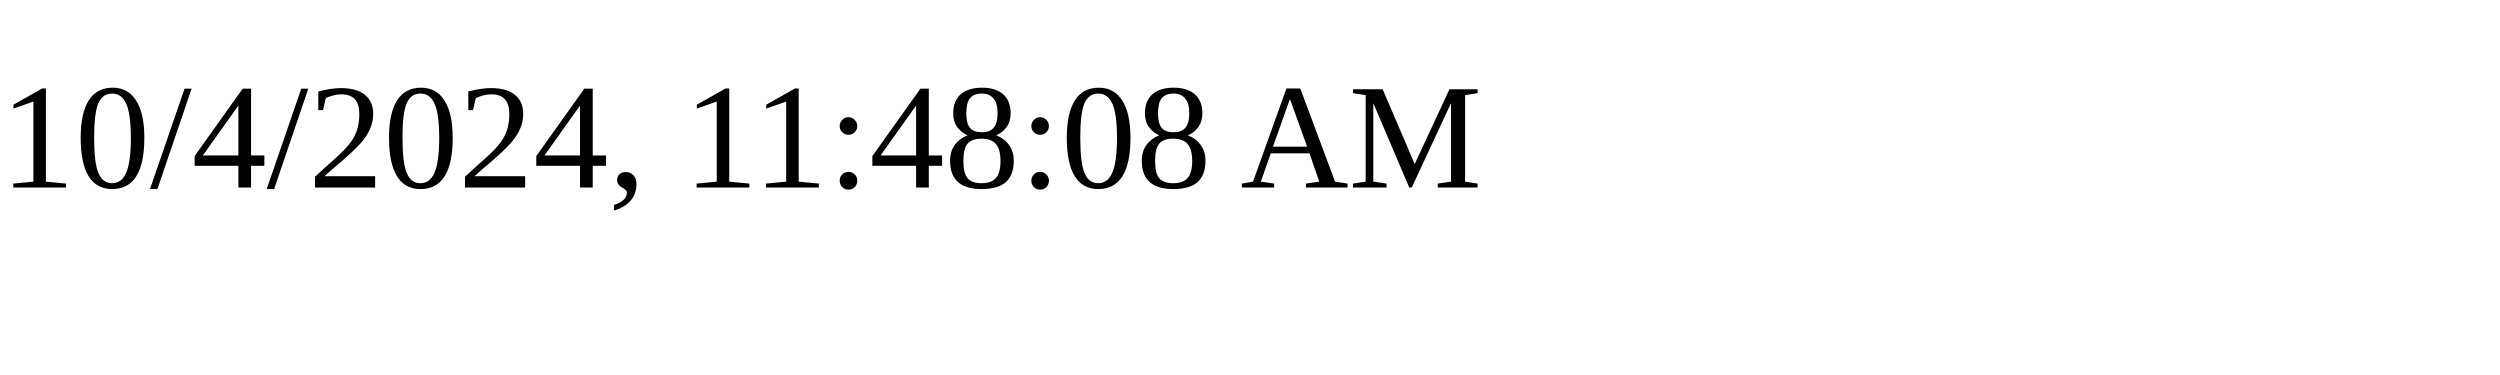
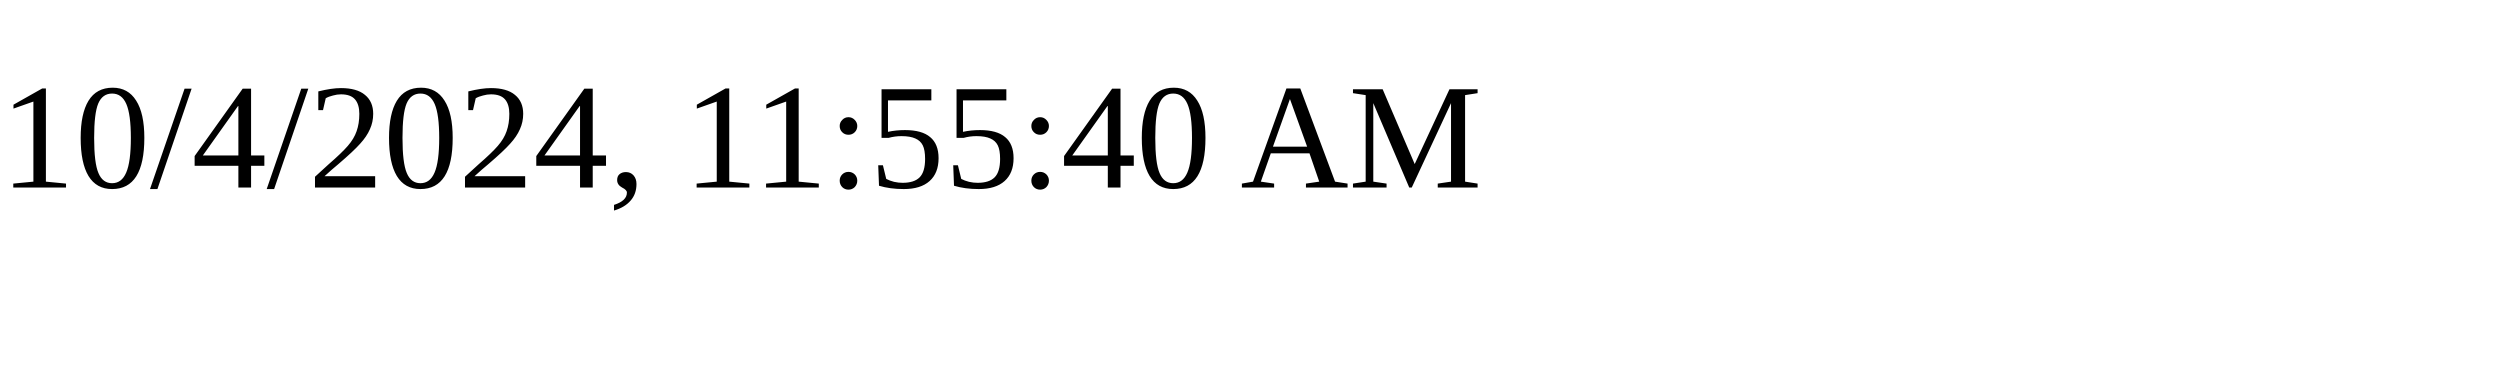
<svg xmlns="http://www.w3.org/2000/svg" height="30" width="200">
-   <text x="0" y="15">10/4/2024, 11:48:08 AM</text>
+   <text x="0" y="15">10/4/2024, 11:55:40 AM</text>
</svg>
